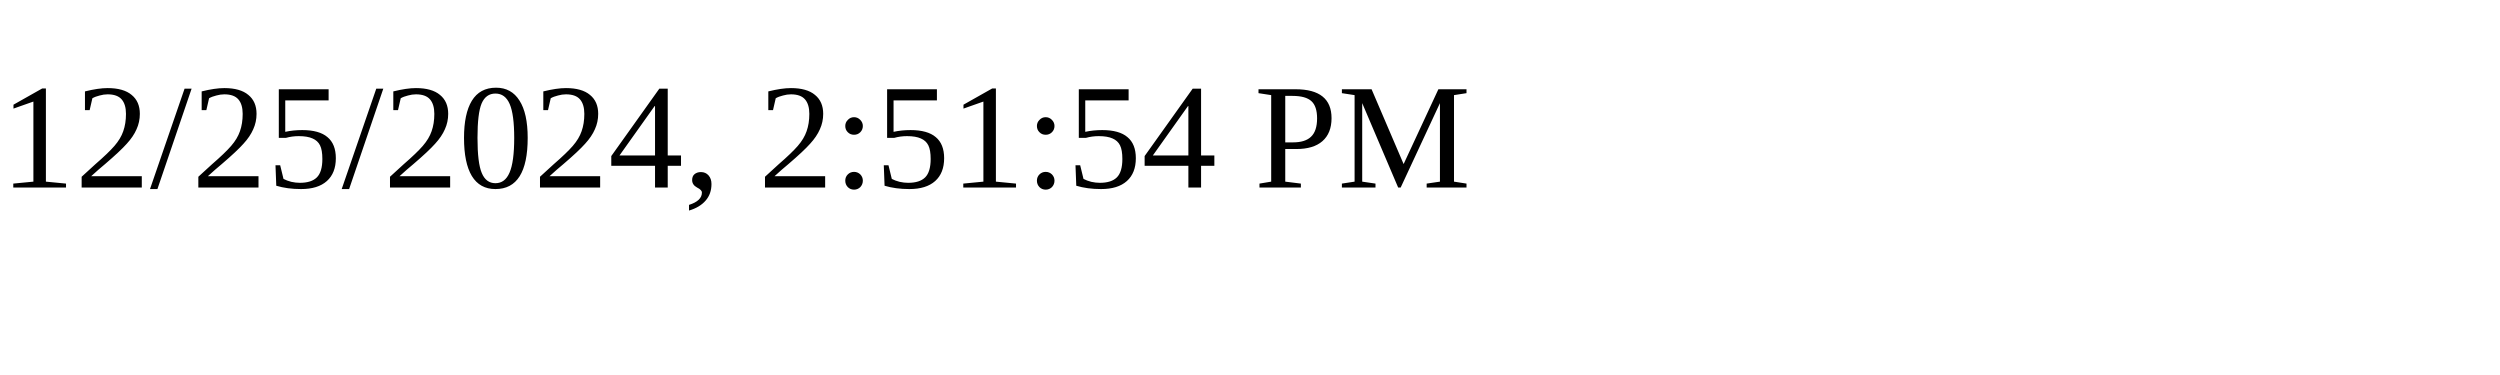
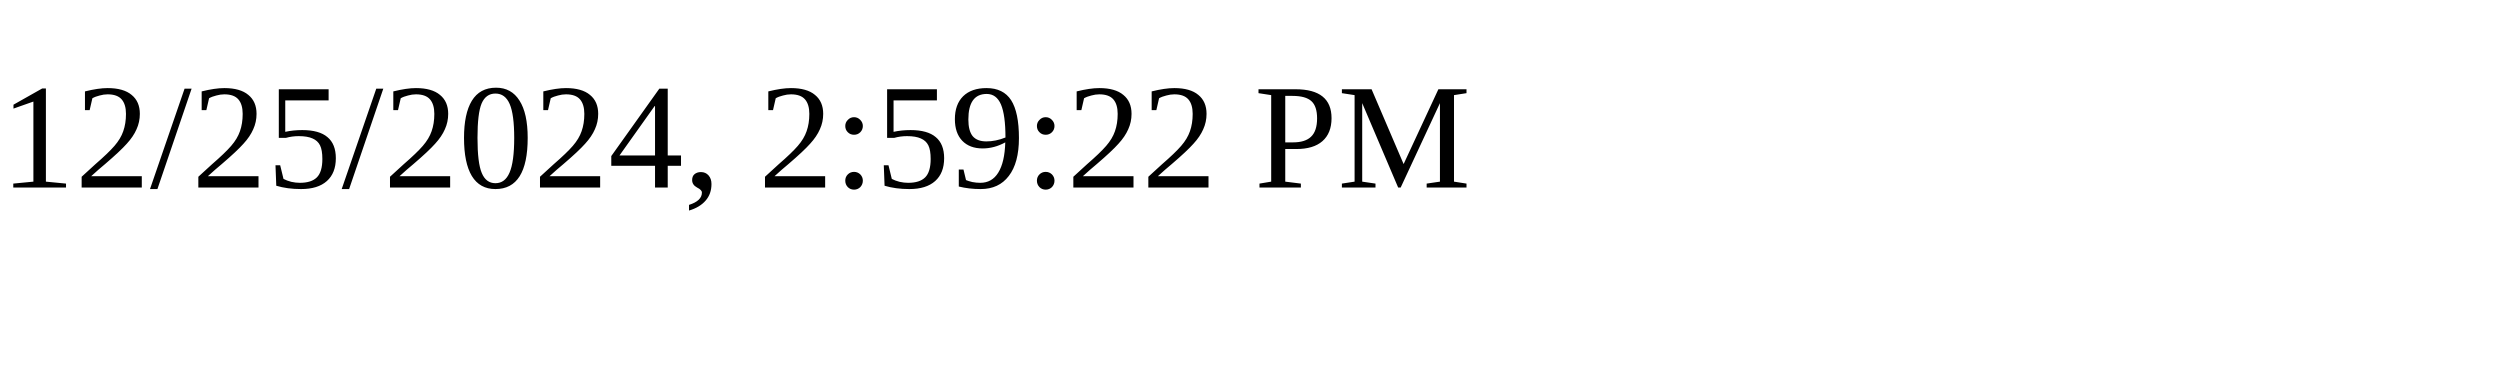
<svg xmlns="http://www.w3.org/2000/svg" height="30" width="200">
-   <text x="0" y="15">12/25/2024, 2:51:54 PM</text>
+   <text x="0" y="15">12/25/2024, 2:59:22 PM</text>
</svg>
